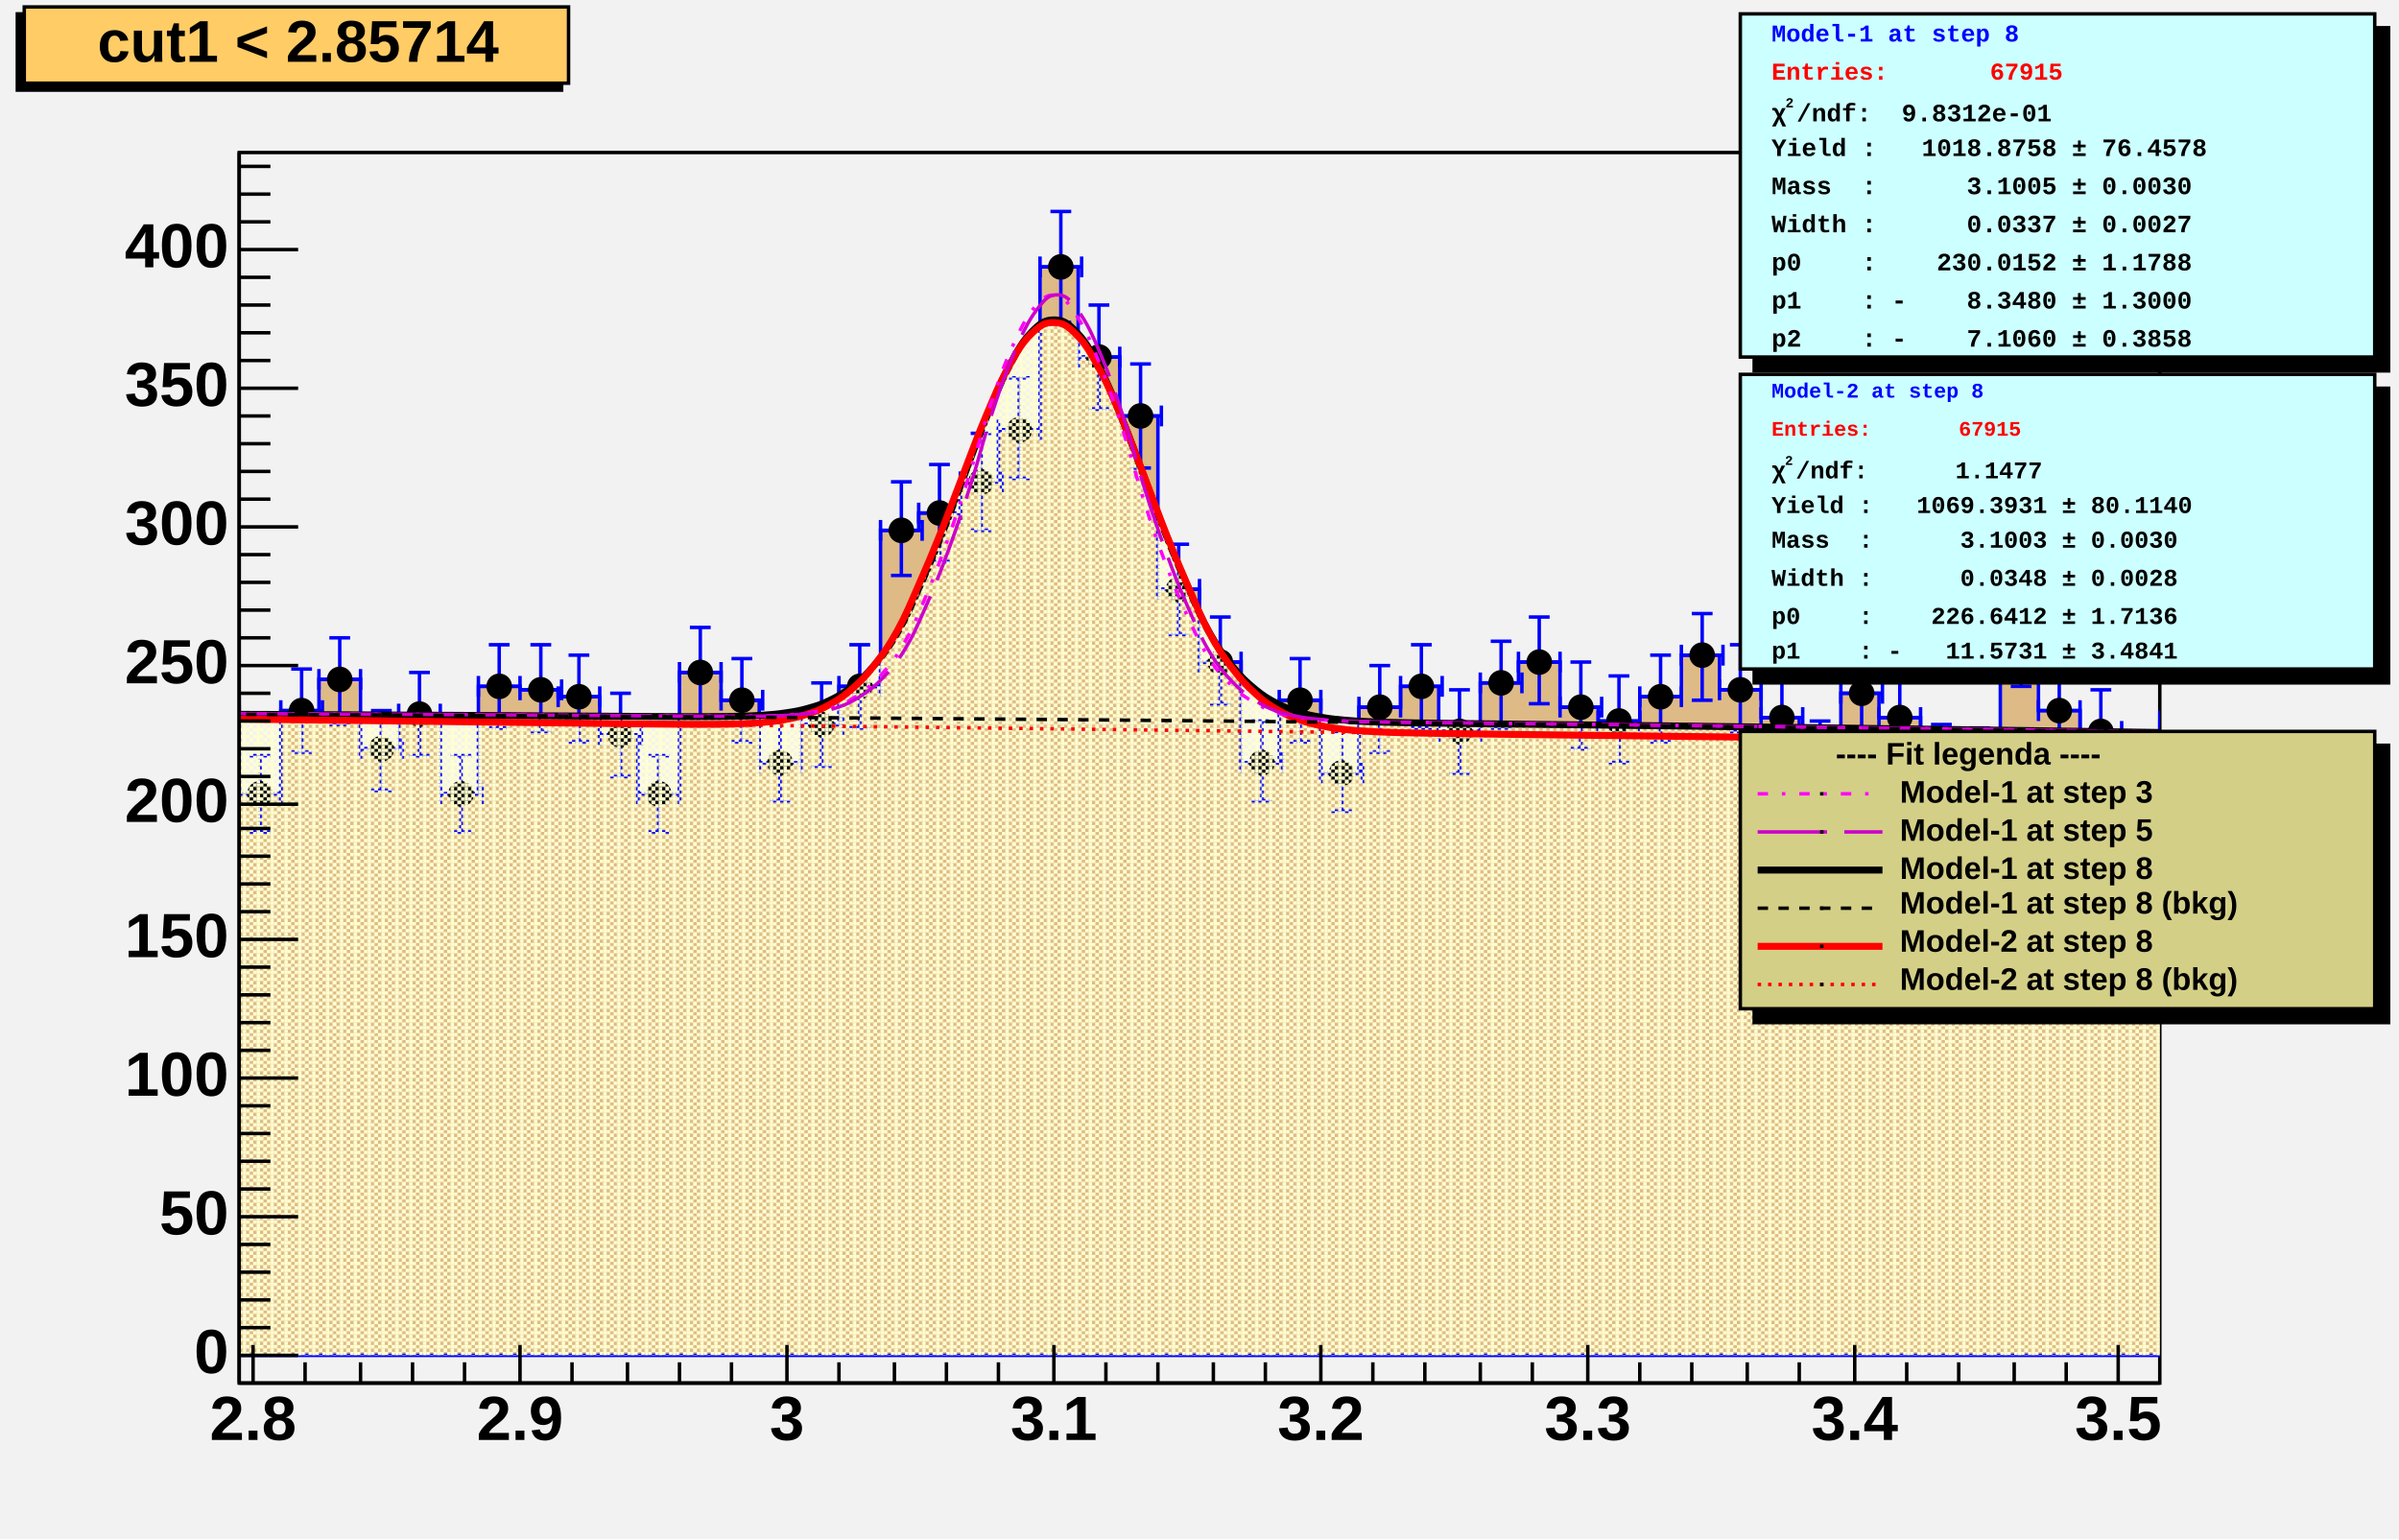
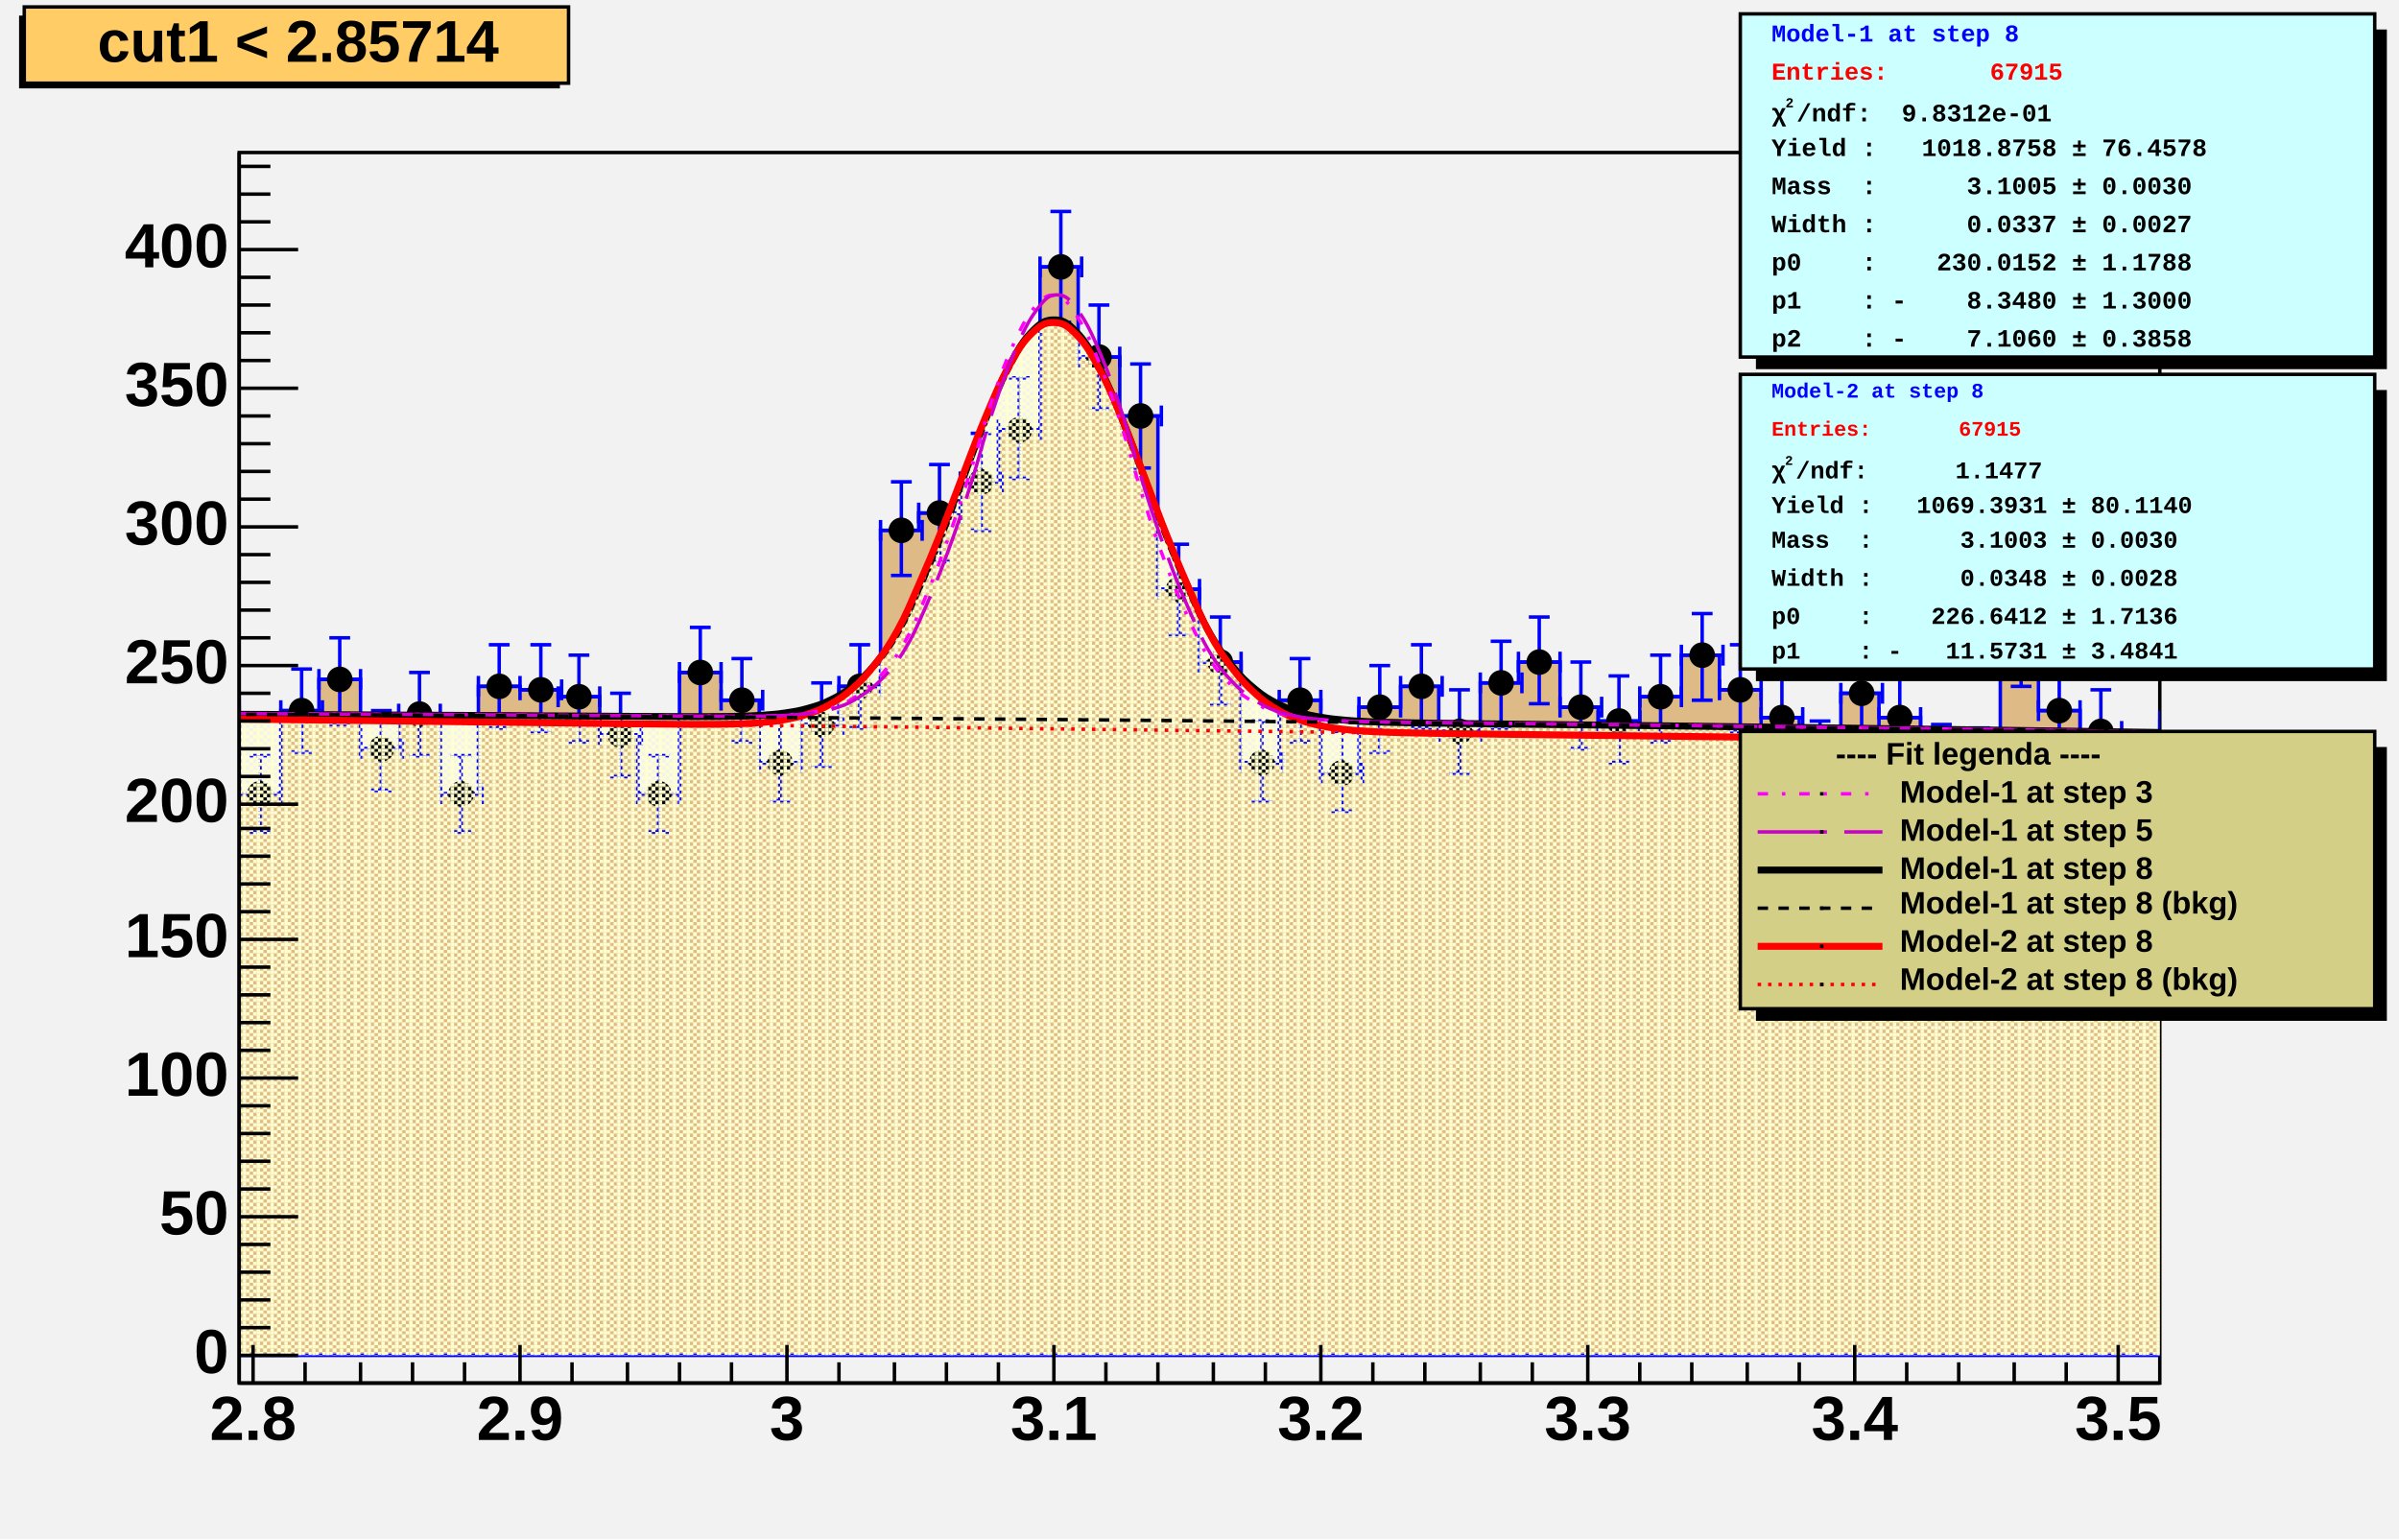
<svg xmlns="http://www.w3.org/2000/svg" width="692" height="444" viewBox="0 0 692 444" preserveAspectRatio="none">
  <defs>
    <pattern id="pat_3001_390" patternUnits="userSpaceOnUse" width="2" height="2">
      <path d="M0,0h1v1h-1zM1,1h1v1h-1z" style="fill: rgb(255, 255, 204);" />
    </pattern>
    <pattern id="pat_3002_390" patternUnits="userSpaceOnUse" width="4" height="2">
      <path d="M1,0h1v1h-1zM3,1h1v1h-1z" style="fill: rgb(255, 255, 204);" />
    </pattern>
  </defs>
  <path d="M0,0H692V444H0Z" style="fill: rgb(242, 242, 242);" />
  <g>
    <g transform="translate(69,44)">
      <path d="M0,0H554V355H0Z" style="fill: rgb(242, 242, 242); stroke: black; stroke-width: 1;" />
      <svg x="0" y="0" overflow="hidden" width="554" height="355" viewBox="0 0 554 355">
        <g>
          <path d="M-12,160h12v25h12v-24h11v-9h12v20h11v-10h12v23h11v-31h12v1h11v2h12v11h11v17h12v-35h12v8h11v18h12v-11h11v-11h12v-45h11v-5h12v-9h11v-15h12v-47h11v26h12v17h11v50h12v21h12v29h11v-18h12v21h11v-19h12v-6h11v13h12v-14h11v-6h12v13h11v4h12v-7h12v-12h11v10h12v8h11v13h12v-20h11v7h12v13h11v1h12v-36h11v20h12v6h11v12h12v-15h12v-11h11L577,347H-12Z" style="stroke-linejoin: miter; stroke: blue; stroke-width: 1; fill: rgb(222, 186, 135);" />
        </g>
        <g>
          <path d="M-12,157v6m0,-3h12m0,-3v6M-9,147h6m-3,0v25m-3,0h6M0,182v6m0,-3h12m0,-3v6M3,174h6m-3,0v22m-3,0h6M12,158v6m0,-3h12m0,-3v6M15,149h6m-3,0v24m-3,0h6M23,149v6m0,-3h12m0,-3v6M26,140h6m-3,0v25m-3,0h6M35,169v6m0,-3h12m0,-3v6M38,161h6m-3,0v23m-3,0h6M46,159v6m0,-3h12m0,-3v6M49,150h6m-3,0v24m-3,0h6M58,182v6m0,-3h12m0,-3v6M61,174h6m-3,0v22m-3,0h6M69,151v6m0,-3h12m0,-3v6M72,142h6m-3,0v24m-3,0h6M81,152v6m0,-3h12m0,-3v6M84,142h6m-3,0v25m-3,0h6M92,154v6m0,-3h12m0,-3v6M95,145h6m-3,0v25m-3,0h6M104,165v6m0,-3h12m0,-3v6M107,156h6m-3,0v24m-3,0h6M115,182v6m0,-3h12m0,-3v6M118,174h6m-3,0v22m-3,0h6M127,147v6m0,-3h12m0,-3v6M130,137h6m-3,0v26m-3,0h6M139,155v6m0,-3h12m0,-3v6M142,146h6m-3,0v24m-3,0h6M150,173v6m0,-3h12m0,-3v6M153,164h6m-3,0v23m-3,0h6M162,162v6m0,-3h12m0,-3v6M165,153h6m-3,0v24m-3,0h6M173,151v6m0,-3h12m0,-3v6M176,142h6m-3,0v24m-3,0h6M185,106v6m0,-3h12m0,-3v6M188,95h6m-3,0v27m-3,0h6M196,101v6m0,-3h12m0,-3v6M199,90h6m-3,0v28m-3,0h6M208,92v6m0,-3h12m0,-3v6M211,81h6m-3,0v28m-3,0h6M219,77v6m0,-3h12m0,-3v6M222,65h6m-3,0v29m-3,0h6M231,30v6m0,-3h12m0,-3v6M234,17h6m-3,0v32m-3,0h6M242,56v6m0,-3h12m0,-3v6M245,44h6m-3,0v30m-3,0h6M254,73v6m0,-3h12m0,-3v6M257,61h6m-3,0v30m-3,0h6M265,123v6m0,-3h12m0,-3v6M268,113h6m-3,0v26m-3,0h6M277,144v6m0,-3h12m0,-3v6M280,134h6m-3,0v25m-3,0h6M289,173v6m0,-3h12m0,-3v6M292,164h6m-3,0v23m-3,0h6M300,155v6m0,-3h12m0,-3v6M303,146h6m-3,0v24m-3,0h6M312,176v6m0,-3h12m0,-3v6M315,167h6m-3,0v23m-3,0h6M323,157v6m0,-3h12m0,-3v6M326,148h6m-3,0v25m-3,0h6M335,151v6m0,-3h12m0,-3v6M338,142h6m-3,0v24m-3,0h6M346,164v6m0,-3h12m0,-3v6M349,155h6m-3,0v24m-3,0h6M358,150v6m0,-3h12m0,-3v6M361,141h6m-3,0v25m-3,0h6M369,144v6m0,-3h12m0,-3v6M372,134h6m-3,0v25m-3,0h6M381,157v6m0,-3h12m0,-3v6M384,147h6m-3,0v25m-3,0h6M392,161v6m0,-3h12m0,-3v6M395,151h6m-3,0v25m-3,0h6M404,154v6m0,-3h12m0,-3v6M407,145h6m-3,0v25m-3,0h6M416,142v6m0,-3h12m0,-3v6M419,133h6m-3,0v25m-3,0h6M427,152v6m0,-3h12m0,-3v6M430,142h6m-3,0v25m-3,0h6M439,160v6m0,-3h12m0,-3v6M442,151h6m-3,0v24m-3,0h6M450,173v6m0,-3h12m0,-3v6M453,164h6m-3,0v23m-3,0h6M462,153v6m0,-3h12m0,-3v6M465,144h6m-3,0v25m-3,0h6M473,160v6m0,-3h12m0,-3v6M476,151h6m-3,0v24m-3,0h6M485,173v6m0,-3h12m0,-3v6M488,165h6m-3,0v23m-3,0h6M496,174v6m0,-3h12m0,-3v6M499,166h6m-3,0v23m-3,0h6M508,138v6m0,-3h12m0,-3v6M511,128h6m-3,0v26m-3,0h6M519,158v6m0,-3h12m0,-3v6M522,149h6m-3,0v24m-3,0h6M531,164v6m0,-3h12m0,-3v6M534,155h6m-3,0v24m-3,0h6M542,176v6m0,-3h12m0,-3v6M545,167h6m-3,0v23m-3,0h6M554,161v6m0,-3h12m0,-3v6M557,151h6m-3,0v25m-3,0h6M566,150v6m0,-3h12m0,-3v6M569,141h6m-3,0v25m-3,0h6" style="stroke: blue; stroke-width: 1;" />
          <path d="M-9.2,160.0a3.2,3.2,0,1,0,6.4,0a3.2,3.2,0,1,0,-6.4,0zM2.8,185.0a3.2,3.2,0,1,0,6.4,0a3.2,3.2,0,1,0,-6.4,0zM14.8,161.0a3.2,3.2,0,1,0,6.4,0a3.2,3.2,0,1,0,-6.4,0zM25.8,152.0a3.2,3.2,0,1,0,6.4,0a3.2,3.2,0,1,0,-6.4,0zM37.8,172.0a3.2,3.2,0,1,0,6.4,0a3.2,3.2,0,1,0,-6.4,0zM48.8,162.0a3.2,3.2,0,1,0,6.4,0a3.2,3.2,0,1,0,-6.4,0zM60.8,185.0a3.2,3.2,0,1,0,6.4,0a3.2,3.2,0,1,0,-6.4,0zM71.8,154.0a3.2,3.2,0,1,0,6.4,0a3.2,3.2,0,1,0,-6.4,0zM83.8,155.0a3.2,3.2,0,1,0,6.4,0a3.2,3.2,0,1,0,-6.4,0zM94.8,157.0a3.2,3.2,0,1,0,6.4,0a3.2,3.2,0,1,0,-6.4,0zM106.8,168.0a3.2,3.2,0,1,0,6.4,0a3.2,3.2,0,1,0,-6.4,0zM117.8,185.0a3.2,3.2,0,1,0,6.4,0a3.2,3.2,0,1,0,-6.4,0zM129.8,150.0a3.2,3.2,0,1,0,6.4,0a3.2,3.2,0,1,0,-6.4,0zM141.8,158.0a3.2,3.2,0,1,0,6.4,0a3.2,3.2,0,1,0,-6.4,0zM152.8,176.0a3.2,3.2,0,1,0,6.4,0a3.2,3.2,0,1,0,-6.4,0zM164.8,165.0a3.2,3.2,0,1,0,6.4,0a3.2,3.2,0,1,0,-6.4,0zM175.8,154.0a3.2,3.2,0,1,0,6.4,0a3.2,3.2,0,1,0,-6.4,0zM187.8,109.0a3.2,3.2,0,1,0,6.4,0a3.2,3.2,0,1,0,-6.4,0zM198.8,104.0a3.2,3.2,0,1,0,6.4,0a3.2,3.2,0,1,0,-6.4,0zM210.8,95.0a3.2,3.2,0,1,0,6.4,0a3.2,3.2,0,1,0,-6.4,0zM221.8,80.0a3.2,3.2,0,1,0,6.4,0a3.2,3.2,0,1,0,-6.4,0zM233.8,33.0a3.2,3.2,0,1,0,6.4,0a3.2,3.2,0,1,0,-6.4,0zM244.8,59.0a3.2,3.2,0,1,0,6.4,0a3.2,3.2,0,1,0,-6.4,0zM256.8,76.0a3.2,3.2,0,1,0,6.4,0a3.2,3.2,0,1,0,-6.4,0zM267.8,126.0a3.2,3.2,0,1,0,6.4,0a3.2,3.2,0,1,0,-6.4,0zM279.8,147.0a3.2,3.2,0,1,0,6.4,0a3.2,3.2,0,1,0,-6.4,0zM291.8,176.0a3.2,3.2,0,1,0,6.4,0a3.2,3.2,0,1,0,-6.4,0zM302.8,158.0a3.2,3.2,0,1,0,6.4,0a3.2,3.2,0,1,0,-6.4,0zM314.8,179.0a3.2,3.2,0,1,0,6.4,0a3.2,3.2,0,1,0,-6.4,0zM325.8,160.0a3.2,3.2,0,1,0,6.4,0a3.2,3.2,0,1,0,-6.4,0zM337.8,154.0a3.2,3.2,0,1,0,6.4,0a3.2,3.2,0,1,0,-6.4,0zM348.8,167.0a3.2,3.2,0,1,0,6.4,0a3.2,3.2,0,1,0,-6.4,0zM360.8,153.0a3.2,3.2,0,1,0,6.4,0a3.2,3.2,0,1,0,-6.4,0zM371.8,147.0a3.2,3.2,0,1,0,6.4,0a3.2,3.2,0,1,0,-6.4,0zM383.8,160.0a3.2,3.2,0,1,0,6.4,0a3.2,3.2,0,1,0,-6.4,0zM394.8,164.0a3.2,3.2,0,1,0,6.4,0a3.2,3.2,0,1,0,-6.4,0zM406.8,157.0a3.2,3.2,0,1,0,6.4,0a3.2,3.2,0,1,0,-6.4,0zM418.8,145.0a3.2,3.2,0,1,0,6.4,0a3.2,3.2,0,1,0,-6.4,0zM429.8,155.0a3.2,3.2,0,1,0,6.4,0a3.2,3.2,0,1,0,-6.4,0zM441.8,163.0a3.2,3.2,0,1,0,6.4,0a3.2,3.2,0,1,0,-6.4,0zM452.8,176.0a3.2,3.2,0,1,0,6.4,0a3.2,3.2,0,1,0,-6.4,0zM464.8,156.0a3.2,3.2,0,1,0,6.4,0a3.2,3.2,0,1,0,-6.4,0zM475.8,163.0a3.2,3.2,0,1,0,6.4,0a3.2,3.2,0,1,0,-6.4,0zM487.8,176.0a3.2,3.2,0,1,0,6.4,0a3.2,3.2,0,1,0,-6.4,0zM498.8,177.0a3.2,3.2,0,1,0,6.4,0a3.2,3.2,0,1,0,-6.4,0zM510.8,141.0a3.2,3.2,0,1,0,6.4,0a3.2,3.2,0,1,0,-6.4,0zM521.8,161.0a3.2,3.2,0,1,0,6.4,0a3.2,3.2,0,1,0,-6.4,0zM533.8,167.0a3.2,3.2,0,1,0,6.4,0a3.2,3.2,0,1,0,-6.4,0zM544.8,179.0a3.2,3.2,0,1,0,6.4,0a3.2,3.2,0,1,0,-6.4,0zM556.8,164.0a3.2,3.2,0,1,0,6.4,0a3.2,3.2,0,1,0,-6.4,0zM568.8,153.0a3.2,3.2,0,1,0,6.4,0a3.2,3.2,0,1,0,-6.4,0z" style="stroke: black; fill: black;" />
        </g>
        <g>
          <path d="M-4,162.05C-2.7,162.06,-0.1,162.07,2.5,162.08S6.5,162.09,9,162.1S12.5,162.12,15,162.13S18.9,162.15,21.5,162.16S25.4,162.18,28,162.19S31.9,162.21,34.5,162.22S38.4,162.24,41,162.25S44.9,162.27,47.5,162.29S51.4,162.31,54,162.32S57.9,162.34,60.5,162.35S64.4,162.37,67,162.39S70.9,162.41,73.5,162.42S77.4,162.44,80,162.46S83.9,162.48,86.5,162.5S90.5,162.52,93,162.53S96.5,162.56,99,162.57S102.9,162.6,105.5,162.61S109.4,162.64,112,162.65S115.9,162.68,118.5,162.69S122.4,162.71,125,162.72S128.9,162.74,131.5,162.74S135.4,162.74,138,162.72S141.9,162.69,144.5,162.61S148.4,162.51,151,162.32S154.9,162.06,157.5,161.67S161.4,161.1,164,160.36S167.9,159.26,170.5,157.97S174.4,155.99,177,153.91S180.9,150.66,183.5,147.53S187.5,142.6,190,138.26S193.5,131.38,196,125.84S199.9,117.04,202.5,110.57S206.4,100.34,209,93.52S212.9,82.84,215.5,76.5S219.4,66.77,222,61.84S225.9,54.56,228.5,51.85S232.4,48.3,235,48.28S238.9,49.09,241.5,51.78S245.4,56.8,248,61.73S251.9,70.05,254.5,76.41S258.4,86.65,261,93.51S264.9,104.18,267.5,110.7S271.5,120.53,274,126.15S277.5,134.34,280,138.76S283.9,145.01,286.5,148.22S290.4,152.62,293,154.78S296.9,157.65,299.5,159S303.4,160.75,306,161.54S309.9,162.54,312.5,162.98S316.4,163.52,319,163.76S322.9,164.05,325.5,164.17S329.4,164.32,332,164.39S335.9,164.48,338.5,164.53S342.4,164.59,345,164.62S348.9,164.67,351.5,164.7S355.5,164.75,358,164.78S361.5,164.82,364,164.85S367.9,164.89,370.5,164.92S374.4,164.97,377,165S380.9,165.04,383.5,165.07S387.4,165.11,390,165.14S393.9,165.19,396.5,165.22S400.4,165.27,403,165.3S406.9,165.34,409.5,165.37S413.4,165.42,416,165.45S419.9,165.5,422.5,165.53S426.4,165.58,429,165.61S432.9,165.66,435.5,165.69S439.4,165.74,442,165.77S445.9,165.82,448.5,165.85S452.5,165.9,455,165.94S458.5,165.99,461,166.02S464.9,166.07,467.5,166.1S471.4,166.15,474,166.19S477.9,166.24,480.5,166.27S484.4,166.33,487,166.36S490.9,166.41,493.5,166.45S497.4,166.5,500,166.54S503.9,166.59,506.5,166.63S510.4,166.68,513,166.72S516.9,166.77,519.5,166.81S523.4,166.86,526,166.9S529.9,166.95,532.5,166.99S536.5,167.05,539,167.08S542.5,167.14,545,167.18S548.9,167.24,551.5,167.27S555.4,167.33,558,167.37S563.2,167.45,564.5,167.46L565,347H-4Z" style="fill: url(#pat_3001_390);" />
          <path d="M-4,162.05C-2.7,162.06,-0.1,162.07,2.5,162.08S6.5,162.09,9,162.1S12.5,162.12,15,162.13S18.9,162.15,21.5,162.16S25.4,162.18,28,162.19S31.9,162.21,34.5,162.22S38.4,162.24,41,162.25S44.9,162.27,47.5,162.29S51.4,162.31,54,162.32S57.9,162.34,60.5,162.35S64.4,162.37,67,162.39S70.9,162.41,73.5,162.42S77.4,162.44,80,162.46S83.9,162.48,86.5,162.5S90.5,162.52,93,162.53S96.5,162.56,99,162.57S102.9,162.6,105.5,162.61S109.4,162.64,112,162.65S115.9,162.68,118.5,162.69S122.4,162.71,125,162.72S128.9,162.74,131.5,162.74S135.4,162.74,138,162.72S141.9,162.69,144.5,162.61S148.4,162.51,151,162.32S154.9,162.06,157.5,161.67S161.4,161.1,164,160.36S167.9,159.26,170.5,157.97S174.4,155.99,177,153.91S180.9,150.66,183.5,147.53S187.5,142.6,190,138.26S193.5,131.38,196,125.84S199.9,117.04,202.5,110.57S206.4,100.34,209,93.52S212.9,82.84,215.5,76.5S219.4,66.77,222,61.84S225.9,54.56,228.5,51.85S232.4,48.3,235,48.28S238.9,49.09,241.5,51.78S245.4,56.8,248,61.73S251.9,70.05,254.5,76.41S258.4,86.65,261,93.51S264.9,104.18,267.5,110.7S271.5,120.53,274,126.15S277.5,134.34,280,138.76S283.9,145.01,286.5,148.22S290.4,152.62,293,154.78S296.9,157.65,299.5,159S303.4,160.75,306,161.54S309.9,162.54,312.5,162.98S316.4,163.52,319,163.76S322.9,164.05,325.5,164.17S329.4,164.32,332,164.39S335.9,164.48,338.5,164.53S342.4,164.59,345,164.62S348.9,164.67,351.5,164.7S355.5,164.75,358,164.78S361.5,164.82,364,164.85S367.9,164.89,370.5,164.92S374.4,164.97,377,165S380.9,165.04,383.5,165.07S387.4,165.11,390,165.14S393.9,165.19,396.5,165.22S400.4,165.27,403,165.3S406.9,165.34,409.5,165.37S413.4,165.42,416,165.45S419.9,165.5,422.5,165.53S426.4,165.58,429,165.61S432.9,165.66,435.5,165.69S439.4,165.74,442,165.77S445.9,165.82,448.5,165.85S452.5,165.9,455,165.94S458.5,165.99,461,166.02S464.9,166.07,467.5,166.1S471.4,166.15,474,166.19S477.9,166.24,480.5,166.27S484.4,166.33,487,166.36S490.9,166.41,493.5,166.45S497.4,166.5,500,166.54S503.9,166.59,506.5,166.63S510.4,166.68,513,166.72S516.9,166.77,519.5,166.81S523.4,166.86,526,166.9S529.9,166.95,532.5,166.99S536.5,167.05,539,167.08S542.5,167.14,545,167.18S548.9,167.24,551.5,167.27S555.4,167.33,558,167.37S563.2,167.45,564.5,167.46" style="fill: none; stroke: black; stroke-width: 2;" />
        </g>
        <g>
          <path d="M-4,163.4C-2.7,163.41,-0.1,163.44,2.5,163.47S6.5,163.52,9,163.55S12.5,163.6,15,163.63S18.9,163.67,21.5,163.71S25.4,163.75,28,163.78S31.9,163.83,34.5,163.86S38.4,163.91,41,163.94S44.9,163.98,47.5,164.02S51.4,164.06,54,164.09S57.9,164.14,60.5,164.17S64.4,164.22,67,164.25S70.9,164.29,73.5,164.33S77.4,164.37,80,164.4S83.9,164.45,86.5,164.48S90.5,164.53,93,164.56S96.5,164.6,99,164.64S102.9,164.68,105.5,164.71S109.4,164.76,112,164.79S115.9,164.83,118.5,164.86S122.4,164.9,125,164.92S128.9,164.95,131.5,164.96S135.4,164.97,138,164.94S141.9,164.9,144.5,164.79S148.4,164.65,151,164.41S154.9,164.07,157.5,163.58S161.4,162.86,164,161.98S167.9,160.64,170.5,159.15S174.4,156.85,177,154.53S180.9,150.89,183.5,147.51S187.5,142.18,190,137.63S193.5,130.42,196,124.75S199.9,115.77,202.5,109.29S206.4,99.08,209,92.39S212.9,81.94,215.5,75.81S219.4,66.44,222,61.74S225.9,54.84,228.5,52.3S232.4,49,235,49.05S238.9,49.91,241.5,52.55S245.4,57.42,248,62.21S251.9,70.28,254.5,76.48S258.4,86.47,261,93.23S264.9,103.76,267.5,110.29S271.5,120.15,274,125.87S277.5,134.27,280,138.87S283.9,145.44,286.5,148.86S290.4,153.62,293,156S296.9,159.21,299.5,160.75S303.4,162.77,306,163.71S309.9,164.91,312.5,165.46S316.4,166.13,319,166.44S322.9,166.8,325.5,166.97S329.4,167.17,332,167.27S335.9,167.38,338.5,167.44S342.4,167.52,345,167.56S348.9,167.62,351.5,167.65S355.5,167.7,358,167.74S361.5,167.78,364,167.82S367.9,167.86,370.5,167.89S374.4,167.94,377,167.97S380.9,168.02,383.5,168.05S387.4,168.1,390,168.13S393.9,168.17,396.5,168.2S400.4,168.25,403,168.28S406.9,168.33,409.5,168.36S413.4,168.41,416,168.44S419.9,168.48,422.5,168.51S426.4,168.56,429,168.59S432.9,168.64,435.5,168.67S439.4,168.72,442,168.75S445.9,168.79,448.5,168.82S452.5,168.87,455,168.9S458.5,168.95,461,168.98S464.9,169.03,467.5,169.06S471.4,169.1,474,169.13S477.9,169.18,480.5,169.21S484.4,169.26,487,169.29S490.9,169.34,493.5,169.37S497.4,169.41,500,169.44S503.9,169.49,506.5,169.52S510.4,169.57,513,169.6S516.9,169.65,519.5,169.68S523.4,169.72,526,169.76S529.9,169.8,532.5,169.83S536.5,169.88,539,169.91S542.5,169.96,545,169.99S548.9,170.03,551.5,170.07S555.4,170.11,558,170.14S563.2,170.2,564.5,170.22L565,347H-4Z" style="fill: url(#pat_3002_390);" />
          <path d="M-4,163.4C-2.7,163.41,-0.1,163.44,2.5,163.47S6.5,163.52,9,163.55S12.5,163.6,15,163.63S18.9,163.67,21.5,163.71S25.4,163.75,28,163.78S31.9,163.83,34.5,163.86S38.4,163.91,41,163.94S44.9,163.98,47.5,164.02S51.4,164.06,54,164.09S57.9,164.14,60.5,164.17S64.4,164.22,67,164.25S70.9,164.29,73.5,164.33S77.4,164.37,80,164.4S83.9,164.45,86.5,164.48S90.5,164.53,93,164.56S96.5,164.6,99,164.64S102.9,164.68,105.5,164.71S109.4,164.76,112,164.79S115.9,164.83,118.5,164.86S122.4,164.9,125,164.92S128.9,164.95,131.5,164.96S135.4,164.97,138,164.94S141.9,164.9,144.5,164.79S148.4,164.65,151,164.41S154.9,164.07,157.5,163.58S161.4,162.86,164,161.98S167.9,160.64,170.5,159.15S174.4,156.85,177,154.53S180.9,150.89,183.5,147.51S187.5,142.18,190,137.63S193.5,130.42,196,124.75S199.9,115.77,202.5,109.29S206.4,99.08,209,92.39S212.9,81.94,215.5,75.81S219.4,66.44,222,61.74S225.9,54.84,228.5,52.3S232.4,49,235,49.05S238.9,49.91,241.5,52.55S245.4,57.42,248,62.21S251.9,70.28,254.5,76.48S258.4,86.47,261,93.23S264.9,103.76,267.5,110.29S271.5,120.15,274,125.87S277.5,134.27,280,138.87S283.9,145.44,286.5,148.86S290.4,153.62,293,156S296.9,159.21,299.5,160.75S303.4,162.77,306,163.71S309.9,164.91,312.5,165.46S316.4,166.13,319,166.44S322.9,166.8,325.5,166.97S329.4,167.17,332,167.27S335.9,167.38,338.5,167.44S342.4,167.52,345,167.56S348.9,167.62,351.5,167.65S355.5,167.7,358,167.74S361.5,167.78,364,167.82S367.9,167.86,370.5,167.89S374.4,167.94,377,167.97S380.9,168.02,383.5,168.05S387.4,168.1,390,168.13S393.9,168.17,396.5,168.2S400.4,168.25,403,168.28S406.9,168.33,409.5,168.36S413.4,168.41,416,168.44S419.9,168.48,422.5,168.51S426.4,168.56,429,168.59S432.9,168.64,435.5,168.67S439.4,168.72,442,168.75S445.9,168.79,448.5,168.82S452.5,168.87,455,168.9S458.5,168.95,461,168.98S464.9,169.03,467.5,169.06S471.4,169.1,474,169.13S477.9,169.18,480.5,169.21S484.4,169.26,487,169.29S490.9,169.34,493.5,169.37S497.4,169.41,500,169.44S503.9,169.49,506.5,169.52S510.4,169.57,513,169.6S516.9,169.65,519.5,169.68S523.4,169.72,526,169.76S529.9,169.8,532.5,169.83S536.5,169.88,539,169.91S542.5,169.96,545,169.99S548.9,170.03,551.5,170.07S555.4,170.11,558,170.14S563.2,170.2,564.5,170.22" style="fill: none; stroke: red; stroke-width: 2;" />
        </g>
        <g>
          <path d="M-4,161.83C-2.7,161.84,-0.1,161.85,2.5,161.86S6.5,161.88,9,161.89S12.5,161.91,15,161.92S18.9,161.93,21.5,161.95S25.5,161.96,28,161.98S31.5,161.99,34,162.01S37.9,162.03,40.5,162.04S44.5,162.06,47,162.07S50.6,162.09,53,162.1S56.5,162.12,59,162.14S62.9,162.16,65.5,162.17S69.5,162.19,72,162.21S75.5,162.23,78,162.24S81.9,162.26,84.5,162.28S88.5,162.3,91,162.32S94.5,162.34,97,162.35S100.9,162.38,103.5,162.39S107.5,162.42,110,162.43S113.5,162.46,116,162.47S119.9,162.5,122.5,162.51S126.5,162.54,129,162.55S132.5,162.58,135,162.59S138.9,162.61,141.5,162.61S145.5,162.62,148,162.59S151.6,162.56,154,162.46S157.5,162.34,160,162.1S163.9,161.77,166.5,161.25S170.5,160.5,173,159.47S176.5,157.95,179,156.12S182.9,153.31,185.5,150.33S189.5,145.65,192,141.22S195.5,134.17,198,128.19S201.9,118.61,204.5,111.33S208.5,99.68,211,91.8S214.5,79.32,217,71.95S220.9,60.54,223.5,54.95S227.5,46.72,230,44.02S233.6,40.69,236,41.44S239.5,43.72,242,47.77S245.9,55.16,248.5,61.68S252.5,72.61,255,80.38S258.5,92.78,261,100.56S264.9,112.47,267.5,119.32S271.5,129.39,274,134.77S277.5,142.4,280,146.25S283.9,151.49,286.5,153.99S290.5,157.27,293,158.77S296.5,160.66,299,161.49S302.9,162.49,305.5,162.92S309.5,163.42,312,163.64S315.6,163.88,318,163.99S321.5,164.11,324,164.17S327.9,164.24,330.5,164.28S334.5,164.33,337,164.36S340.5,164.41,343,164.44S346.9,164.48,349.5,164.51S353.5,164.55,356,164.58S359.5,164.62,362,164.65S365.9,164.69,368.5,164.72S372.5,164.76,375,164.79S378.5,164.83,381,164.86S384.9,164.9,387.5,164.93S391.5,164.98,394,165.01S397.6,165.05,400,165.08S403.5,165.13,406,165.16S409.9,165.2,412.5,165.23S416.5,165.28,419,165.31S422.5,165.36,425,165.39S428.9,165.44,431.5,165.47S435.5,165.52,438,165.55S441.5,165.6,444,165.63S447.9,165.68,450.5,165.71S454.5,165.76,457,165.79S460.5,165.84,463,165.87S466.9,165.92,469.5,165.96S473.5,166.01,476,166.04S479.5,166.09,482,166.12S485.9,166.17,488.5,166.21S492.5,166.26,495,166.3S498.6,166.35,501,166.38S504.5,166.43,507,166.47S510.9,166.52,513.5,166.56S517.5,166.61,520,166.65S523.5,166.7,526,166.74S529.9,166.79,532.5,166.83S536.5,166.88,539,166.92S542.5,166.98,545,167.01S548.9,167.07,551.5,167.11S555.5,167.16,558,167.2S562.8,167.27,564,167.29" style="fill: none; stroke: magenta; stroke-width: 1; stroke-dasharray: 3, 4, 1, 4;" />
        </g>
        <g>
          <path d="M-4,161.84C-2.7,161.84,-0.1,161.85,2.5,161.86S6.5,161.88,9,161.89S12.5,161.91,15,161.92S18.9,161.94,21.5,161.95S25.5,161.96,28,161.98S31.5,162,34,162.01S37.9,162.03,40.5,162.04S44.5,162.06,47,162.07S50.6,162.09,53,162.1S56.5,162.12,59,162.14S62.9,162.16,65.5,162.17S69.5,162.19,72,162.21S75.5,162.23,78,162.24S81.9,162.26,84.5,162.28S88.5,162.3,91,162.32S94.5,162.34,97,162.36S100.9,162.38,103.5,162.39S107.5,162.42,110,162.43S113.5,162.46,116,162.47S119.9,162.5,122.5,162.52S126.5,162.54,129,162.56S132.5,162.58,135,162.59S138.9,162.61,141.5,162.62S145.5,162.63,148,162.61S151.6,162.59,154,162.51S157.5,162.42,160,162.21S163.9,161.94,166.5,161.49S170.5,160.85,173,159.94S176.5,158.61,179,156.97S182.9,154.46,185.5,151.73S189.5,147.47,192,143.35S195.5,136.8,198,131.12S201.9,122.02,204.5,114.95S208.5,103.62,211,95.78S214.5,83.31,217,75.72S220.9,63.9,223.5,57.84S227.5,48.8,230,45.44S233.6,41.02,236,41.06S239.5,42.21,242,45.64S245.9,52.11,248.5,58.23S252.5,68.62,255,76.26S258.5,88.54,261,96.43S264.9,108.59,267.5,115.69S271.5,126.22,274,131.93S277.5,140.08,280,144.23S283.9,149.94,286.5,152.69S290.5,156.33,293,158S296.5,160.13,299,161.07S302.9,162.22,305.5,162.72S309.5,163.3,312,163.55S315.6,163.83,318,163.95S321.5,164.09,324,164.16S327.9,164.24,330.5,164.28S334.5,164.33,337,164.36S340.5,164.41,343,164.44S346.9,164.48,349.5,164.51S353.5,164.55,356,164.58S359.5,164.62,362,164.65S365.9,164.69,368.5,164.72S372.5,164.76,375,164.79S378.5,164.83,381,164.86S384.9,164.91,387.5,164.94S391.5,164.98,394,165.01S397.6,165.06,400,165.09S403.5,165.13,406,165.16S409.9,165.21,412.5,165.24S416.5,165.28,419,165.31S422.5,165.36,425,165.39S428.9,165.44,431.5,165.47S435.5,165.52,438,165.55S441.5,165.6,444,165.63S447.9,165.68,450.5,165.71S454.5,165.76,457,165.79S460.5,165.84,463,165.88S466.9,165.93,469.5,165.96S473.5,166.01,476,166.04S479.5,166.09,482,166.13S485.9,166.18,488.5,166.21S492.5,166.26,495,166.3S498.6,166.35,501,166.39S504.5,166.44,507,166.47S510.9,166.53,513.5,166.56S517.5,166.62,520,166.65S523.5,166.71,526,166.74S529.9,166.8,532.5,166.83S536.5,166.89,539,166.92S542.5,166.98,545,167.02S548.9,167.07,551.5,167.11S555.5,167.17,558,167.2S562.8,167.28,564,167.3" style="fill: none; stroke: rgb(204, 0, 204); stroke-width: 1; stroke-dasharray: 20, 5;" />
        </g>
        <g>
          <path d="M-4,162.05C-2.7,162.06,-0.1,162.07,2.5,162.08S6.5,162.09,9,162.1S12.5,162.12,15,162.13S18.9,162.15,21.5,162.16S25.5,162.18,28,162.19S31.5,162.21,34,162.22S37.9,162.24,40.5,162.25S44.5,162.27,47,162.28S50.6,162.3,53,162.31S56.5,162.33,59,162.35S62.9,162.37,65.5,162.38S69.5,162.4,72,162.42S75.5,162.44,78,162.45S81.9,162.47,84.5,162.49S88.5,162.51,91,162.52S94.5,162.55,97,162.56S100.9,162.58,103.5,162.6S107.5,162.62,110,162.64S113.5,162.66,116,162.68S119.9,162.7,122.5,162.72S126.5,162.74,129,162.76S132.5,162.79,135,162.8S138.9,162.83,141.5,162.85S145.5,162.87,148,162.89S151.6,162.92,154,162.93S157.5,162.96,160,162.98S163.9,163.01,166.5,163.02S170.5,163.05,173,163.07S176.5,163.1,179,163.12S182.9,163.15,185.5,163.17S189.5,163.2,192,163.22S195.5,163.25,198,163.27S201.9,163.3,204.5,163.32S208.5,163.35,211,163.37S214.5,163.4,217,163.42S220.9,163.45,223.5,163.47S227.5,163.5,230,163.53S233.6,163.56,236,163.58S239.5,163.61,242,163.64S245.9,163.67,248.5,163.69S252.5,163.73,255,163.75S258.5,163.78,261,163.81S264.9,163.84,267.5,163.86S271.5,163.9,274,163.92S277.5,163.96,280,163.98S283.9,164.02,286.5,164.04S290.5,164.08,293,164.1S296.5,164.14,299,164.17S302.9,164.2,305.5,164.23S309.5,164.27,312,164.29S315.6,164.33,318,164.36S321.5,164.4,324,164.42S327.9,164.46,330.5,164.49S334.5,164.53,337,164.55S340.5,164.59,343,164.62S346.9,164.66,349.5,164.69S353.5,164.73,356,164.76S359.5,164.8,362,164.83S365.9,164.87,368.5,164.9S372.5,164.94,375,164.97S378.5,165.01,381,165.04S384.9,165.08,387.5,165.11S391.5,165.16,394,165.19S397.6,165.23,400,165.26S403.5,165.31,406,165.34S409.9,165.38,412.5,165.41S416.5,165.46,419,165.49S422.5,165.53,425,165.57S428.9,165.61,431.5,165.64S435.5,165.69,438,165.72S441.5,165.77,444,165.8S447.9,165.85,450.5,165.88S454.5,165.93,457,165.96S460.5,166.01,463,166.04S466.9,166.09,469.5,166.13S473.5,166.18,476,166.21S479.5,166.26,482,166.29S485.9,166.35,488.5,166.38S492.5,166.43,495,166.46S498.6,166.52,501,166.55S504.5,166.6,507,166.64S510.9,166.69,513.5,166.73S517.5,166.78,520,166.81S523.5,166.87,526,166.9S529.9,166.96,532.5,166.99S536.5,167.05,539,167.09S542.5,167.14,545,167.18S548.9,167.23,551.5,167.27S555.5,167.33,558,167.36S562.8,167.44,564,167.46" style="fill: none; stroke: black; stroke-width: 1; stroke-dasharray: 3, 3;" />
        </g>
        <g>
          <path d="M-3,163.41C-1.8,163.42,0.6,163.45,3,163.48S6.7,163.52,9,163.55S12.3,163.59,14.5,163.62S17.7,163.66,20,163.69S23.6,163.73,26,163.76S29.7,163.8,32,163.83S35.3,163.87,37.5,163.9S40.7,163.94,43,163.96S46.6,164.01,49,164.03S52.7,164.08,55,164.1S58.3,164.14,60.5,164.17S63.7,164.21,66,164.24S69.6,164.28,72,164.31S75.6,164.35,78,164.38S81.7,164.42,84,164.45S87.3,164.49,89.5,164.52S92.7,164.56,95,164.59S98.6,164.63,101,164.66S104.7,164.7,107,164.73S110.3,164.77,112.5,164.8S115.7,164.84,118,164.86S121.6,164.91,124,164.93S127.7,164.98,130,165S133.3,165.04,135.5,165.07S138.7,165.11,141,165.14S144.6,165.18,147,165.21S150.6,165.25,153,165.28S156.7,165.32,159,165.35S162.3,165.39,164.5,165.42S167.7,165.46,170,165.49S173.6,165.53,176,165.56S179.7,165.6,182,165.63S185.3,165.67,187.5,165.7S190.7,165.74,193,165.76S196.6,165.81,199,165.83S202.6,165.88,205,165.9S208.7,165.94,211,165.97S214.3,166.01,216.5,166.04S219.7,166.08,222,166.11S225.6,166.15,228,166.18S231.7,166.22,234,166.25S237.3,166.29,239.5,166.32S242.7,166.36,245,166.39S248.6,166.43,251,166.46S254.7,166.5,257,166.53S260.3,166.57,262.5,166.6S265.7,166.64,268,166.67S271.6,166.71,274,166.73S277.6,166.78,280,166.8S283.7,166.85,286,166.87S289.3,166.91,291.5,166.94S294.7,166.98,297,167.01S300.6,167.05,303,167.08S306.7,167.12,309,167.15S312.3,167.19,314.5,167.22S317.7,167.26,320,167.29S323.6,167.33,326,167.36S329.7,167.4,332,167.43S335.3,167.47,337.5,167.5S340.7,167.54,343,167.57S346.6,167.61,349,167.63S352.6,167.68,355,167.7S358.7,167.75,361,167.77S364.3,167.81,366.5,167.84S369.7,167.88,372,167.91S375.6,167.95,378,167.98S381.7,168.02,384,168.05S387.3,168.09,389.5,168.12S392.7,168.16,395,168.19S398.6,168.23,401,168.26S404.6,168.3,407,168.33S410.7,168.37,413,168.4S416.3,168.44,418.5,168.47S421.7,168.51,424,168.53S427.6,168.58,430,168.6S433.7,168.65,436,168.67S439.3,168.71,441.5,168.74S444.7,168.78,447,168.81S450.6,168.85,453,168.88S456.7,168.92,459,168.95S462.3,168.99,464.5,169.02S467.7,169.06,470,169.09S473.6,169.13,476,169.16S479.6,169.2,482,169.23S485.7,169.27,488,169.3S491.3,169.34,493.5,169.37S496.7,169.41,499,169.44S502.6,169.48,505,169.5S508.7,169.55,511,169.57S514.3,169.62,516.5,169.64S519.7,169.68,522,169.71S525.6,169.75,528,169.78S531.7,169.82,534,169.85S537.3,169.89,539.5,169.92S542.7,169.96,545,169.99S548.6,170.03,551,170.06S554.6,170.1,557,170.13S561.8,170.18,563,170.2" style="fill: none; stroke: red; stroke-width: 1; stroke-dasharray: 1, 2;" />
        </g>
      </svg>
      <g>
        <g transform="translate(0,355)">
          <path d="M0,0h554M4,-11V0M19,-6V0M35,-6V0M50,-6V0M65,-6V0M81,-11V0M96,-6V0M112,-6V0M127,-6V0M142,-6V0M158,-11V0M173,-6V0M189,-6V0M204,-6V0M219,-6V0M235,-11V0M250,-6V0M265,-6V0M281,-6V0M296,-6V0M312,-11V0M327,-6V0M342,-6V0M358,-6V0M373,-6V0M389,-11V0M404,-6V0M419,-6V0M435,-6V0M450,-6V0M466,-11V0M481,-6V0M496,-6V0M512,-6V0M527,-6V0M542,-11V0" style="stroke: black; stroke-width: 1;" />
          <g font-family="Arial" font-size="18" xml:space="preserve" font-weight="bold" fill="black" text-anchor="middle">
            <text dy=".8em" transform="translate(4,2)">2.8</text>
            <text dy=".8em" transform="translate(81,2)">2.9</text>
            <text dy=".8em" transform="translate(158,2)">3</text>
            <text dy=".8em" transform="translate(235,2)">3.1</text>
            <text dy=".8em" transform="translate(312,2)">3.2</text>
            <text dy=".8em" transform="translate(389,2)">3.3</text>
            <text dy=".8em" transform="translate(466,2)">3.4</text>
            <text dy=".8em" transform="translate(542,2)">3.5</text>
          </g>
        </g>
        <g>
          <path d="M0,0v355M17,347H0M9,339H0M9,331H0M9,323H0M9,315H0M17,307H0M9,299H0M9,291H0M9,283H0M9,275H0M17,267H0M9,259H0M9,251H0M9,243H0M9,235H0M17,227H0M9,219H0M9,211H0M9,203H0M9,195H0M17,188H0M9,180H0M9,172H0M9,164H0M9,156H0M17,148H0M9,140H0M9,132H0M9,124H0M9,116H0M17,108H0M9,100H0M9,92H0M9,84H0M9,76H0M17,68H0M9,60H0M9,52H0M9,44H0M9,36H0M17,28H0M9,20H0M9,12H0M9,4H0" style="stroke: black; stroke-width: 1;" />
          <g font-family="Arial" font-size="18" xml:space="preserve" font-weight="bold" fill="black" text-anchor="end">
            <text dominant-baseline="middle" transform="translate(-3,347)">0</text>
            <text dominant-baseline="middle" transform="translate(-3,307)">50</text>
            <text dominant-baseline="middle" transform="translate(-3,267)">100</text>
            <text dominant-baseline="middle" transform="translate(-3,227)">150</text>
            <text dominant-baseline="middle" transform="translate(-3,188)">200</text>
            <text dominant-baseline="middle" transform="translate(-3,148)">250</text>
            <text dominant-baseline="middle" transform="translate(-3,108)">300</text>
            <text dominant-baseline="middle" transform="translate(-3,68)">350</text>
            <text dominant-baseline="middle" transform="translate(-3,28)">400</text>
          </g>
        </g>
      </g>
    </g>
    <g transform="translate(7,2)" font-family="Arial" font-size="17" xml:space="preserve" font-weight="bold">
-       <path d="M0,22v-20h-2v22h157v-2z" style="fill: black; stroke: black; stroke-width: 1px;" />
+       <path d="M0,22v-19h-1v20h155v-1z" style="fill: black; stroke: black; stroke-width: 1px;" />
      <path d="M0,0H157V22H0Z" style="fill: rgb(255, 204, 102); stroke: black; stroke-width: 1;" />
      <text fill="black" text-anchor="middle" dominant-baseline="middle" transform="translate(79,11)">cut1 &lt; 2.85714</text>
    </g>
    <g transform="translate(502,4)" font-family="Courier New" font-size="7" xml:space="preserve" font-weight="bold">
-       <path d="M183,4h4v99h-183v-4h179z" style="fill: black; stroke: black; stroke-width: 1px;" />
+       <path d="M183,5h3v97h-181v-3h177z" style="fill: black; stroke: black; stroke-width: 1px;" />
      <path d="M0,0H183V99H0Z" style="fill: rgb(204, 255, 255); stroke: black; stroke-width: 1;" />
      <text fill="blue" text-anchor="start" dominant-baseline="middle" transform="translate(9,6)">Model-1 at step 8</text>
      <text fill="red" text-anchor="start" dominant-baseline="middle" transform="translate(9,17)">Entries:       67915</text>
      <g transform="translate(9,31) scale(0.802)">
        <text fill="black" font-size="9">χ</text>
        <text fill="black" font-size="5" transform="translate(5,-5)">2</text>
        <text fill="black" font-size="9" x="9">/ndf:  9.8312e-01</text>
      </g>
      <g transform="translate(9,41) scale(0.802)">
        <text fill="black" font-size="9">Yield :   1018.8758 ± 76.4578</text>
      </g>
      <g transform="translate(9,52) scale(0.802)">
        <text fill="black" font-size="9">Mass  :      3.1005 ± 0.0030</text>
      </g>
      <g transform="translate(9,63) scale(0.802)">
        <text fill="black" font-size="9">Width :      0.0337 ± 0.0027</text>
      </g>
      <g transform="translate(9,74) scale(0.802)">
        <text fill="black" font-size="9">p0    :    230.0152 ± 1.1788</text>
      </g>
      <g transform="translate(9,85) scale(0.802)">
        <text fill="black" font-size="9">p1    : -    8.3480 ± 1.3000</text>
      </g>
      <g transform="translate(9,96) scale(0.802)">
        <text fill="black" font-size="9">p2    : -    7.1060 ± 0.3858</text>
      </g>
    </g>
    <g transform="translate(502,108)" font-family="Courier New" font-size="6" xml:space="preserve" font-weight="bold">
-       <path d="M183,4h4v85h-183v-4h179z" style="fill: black; stroke: black; stroke-width: 1px;" />
+       <path d="M183,5h3v83h-181v-3h177z" style="fill: black; stroke: black; stroke-width: 1px;" />
      <path d="M0,0H183V85H0Z" style="fill: rgb(204, 255, 255); stroke: black; stroke-width: 1;" />
      <text fill="blue" text-anchor="start" dominant-baseline="middle" transform="translate(9,5)">Model-2 at step 8</text>
      <text fill="red" text-anchor="start" dominant-baseline="middle" transform="translate(9,16)">Entries:       67915</text>
      <g transform="translate(9,30) scale(0.775)">
        <text fill="black" font-size="9">χ</text>
        <text fill="black" font-size="5" transform="translate(5,-5)">2</text>
        <text fill="black" font-size="9" x="9">/ndf:      1.1477</text>
      </g>
      <g transform="translate(9,40) scale(0.775)">
        <text fill="black" font-size="9">Yield :   1069.3931 ± 80.1140</text>
      </g>
      <g transform="translate(9,50) scale(0.775)">
        <text fill="black" font-size="9">Mass  :      3.1003 ± 0.0030</text>
      </g>
      <g transform="translate(9,61) scale(0.775)">
        <text fill="black" font-size="9">Width :      0.0348 ± 0.0028</text>
      </g>
      <g transform="translate(9,72) scale(0.775)">
        <text fill="black" font-size="9">p0    :    226.6412 ± 1.7136</text>
      </g>
      <g transform="translate(9,82) scale(0.775)">
        <text fill="black" font-size="9">p1    : -   11.5731 ± 3.4841</text>
      </g>
    </g>
    <g transform="translate(502,211)" font-family="Arial" font-size="9" xml:space="preserve" font-weight="bold">
-       <path d="M183,4h4v80h-183v-4h179z" style="fill: black; stroke: black; stroke-width: 1px;" />
+       <path d="M183,5h3v78h-181v-3h177z" style="fill: black; stroke: black; stroke-width: 1px;" />
      <path d="M0,0H183V80H0Z" style="fill: rgb(212, 207, 135); stroke: black; stroke-width: 1;" />
      <text fill="black" text-anchor="start" dominant-baseline="middle" transform="translate(5,7)">         ---- Fit legenda ----</text>
      <path d="M5,18H41" style="stroke: magenta; stroke-width: 1; stroke-dasharray: 3, 4, 1, 4;" />
      <path d="M23,18h1" style="stroke: black; fill: none;" />
      <text fill="black" text-anchor="start" dominant-baseline="middle" transform="translate(46,18)">Model-1 at step 3</text>
      <path d="M5,29H41" style="stroke: rgb(204, 0, 204); stroke-width: 1; stroke-dasharray: 20, 5;" />
      <path d="M23,29h1" style="stroke: black; fill: none;" />
      <text fill="black" text-anchor="start" dominant-baseline="middle" transform="translate(46,29)">Model-1 at step 5</text>
      <path d="M5,40H41" style="stroke: black; stroke-width: 2;" />
      <path d="M23,40h1" style="stroke: black; fill: none;" />
      <text fill="black" text-anchor="start" dominant-baseline="middle" transform="translate(46,40)">Model-1 at step 8</text>
      <path d="M5,51H41" style="stroke: black; stroke-width: 1; stroke-dasharray: 3, 3;" />
      <path d="M23,51h1" style="stroke: black; fill: none;" />
      <text fill="black" text-anchor="start" dominant-baseline="middle" transform="translate(46,50)">Model-1 at step 8 (bkg)</text>
      <path d="M5,62H41" style="stroke: red; stroke-width: 2;" />
      <path d="M23,62h1" style="stroke: black; fill: none;" />
      <text fill="black" text-anchor="start" dominant-baseline="middle" transform="translate(46,61)">Model-2 at step 8</text>
      <path d="M5,73H41" style="stroke: red; stroke-width: 1; stroke-dasharray: 1, 2;" />
      <path d="M23,73h1" style="stroke: black; fill: none;" />
      <text fill="black" text-anchor="start" dominant-baseline="middle" transform="translate(46,72)">Model-2 at step 8 (bkg)</text>
    </g>
  </g>
</svg>
